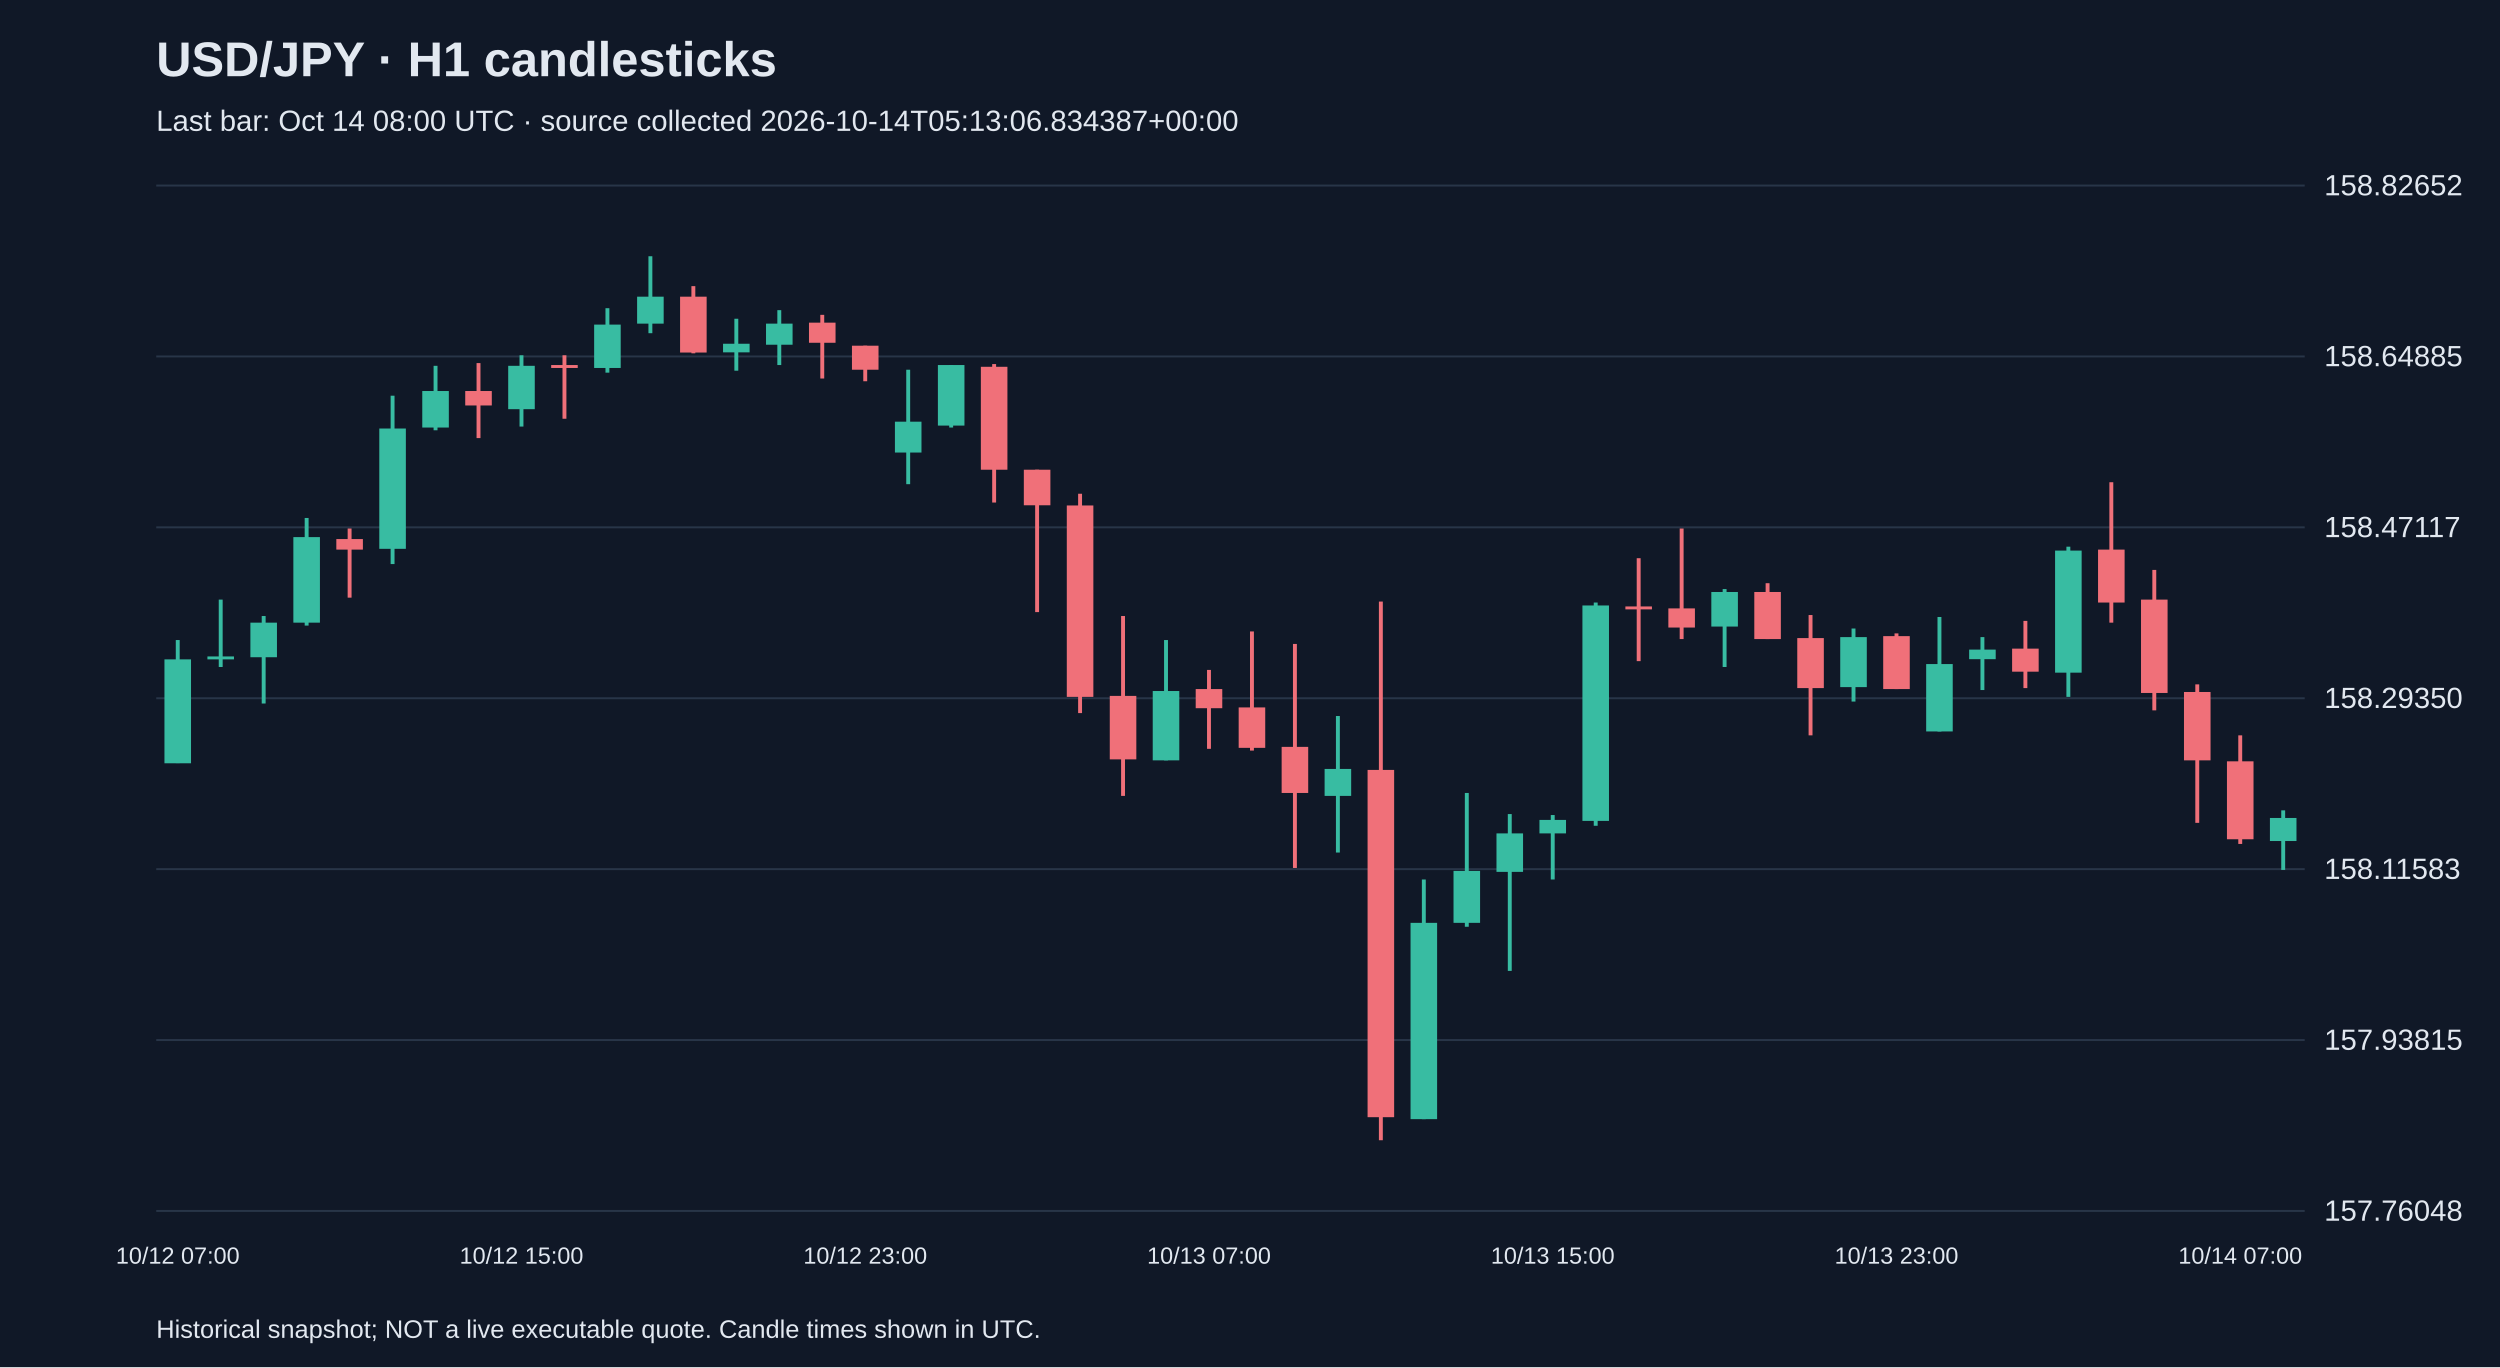
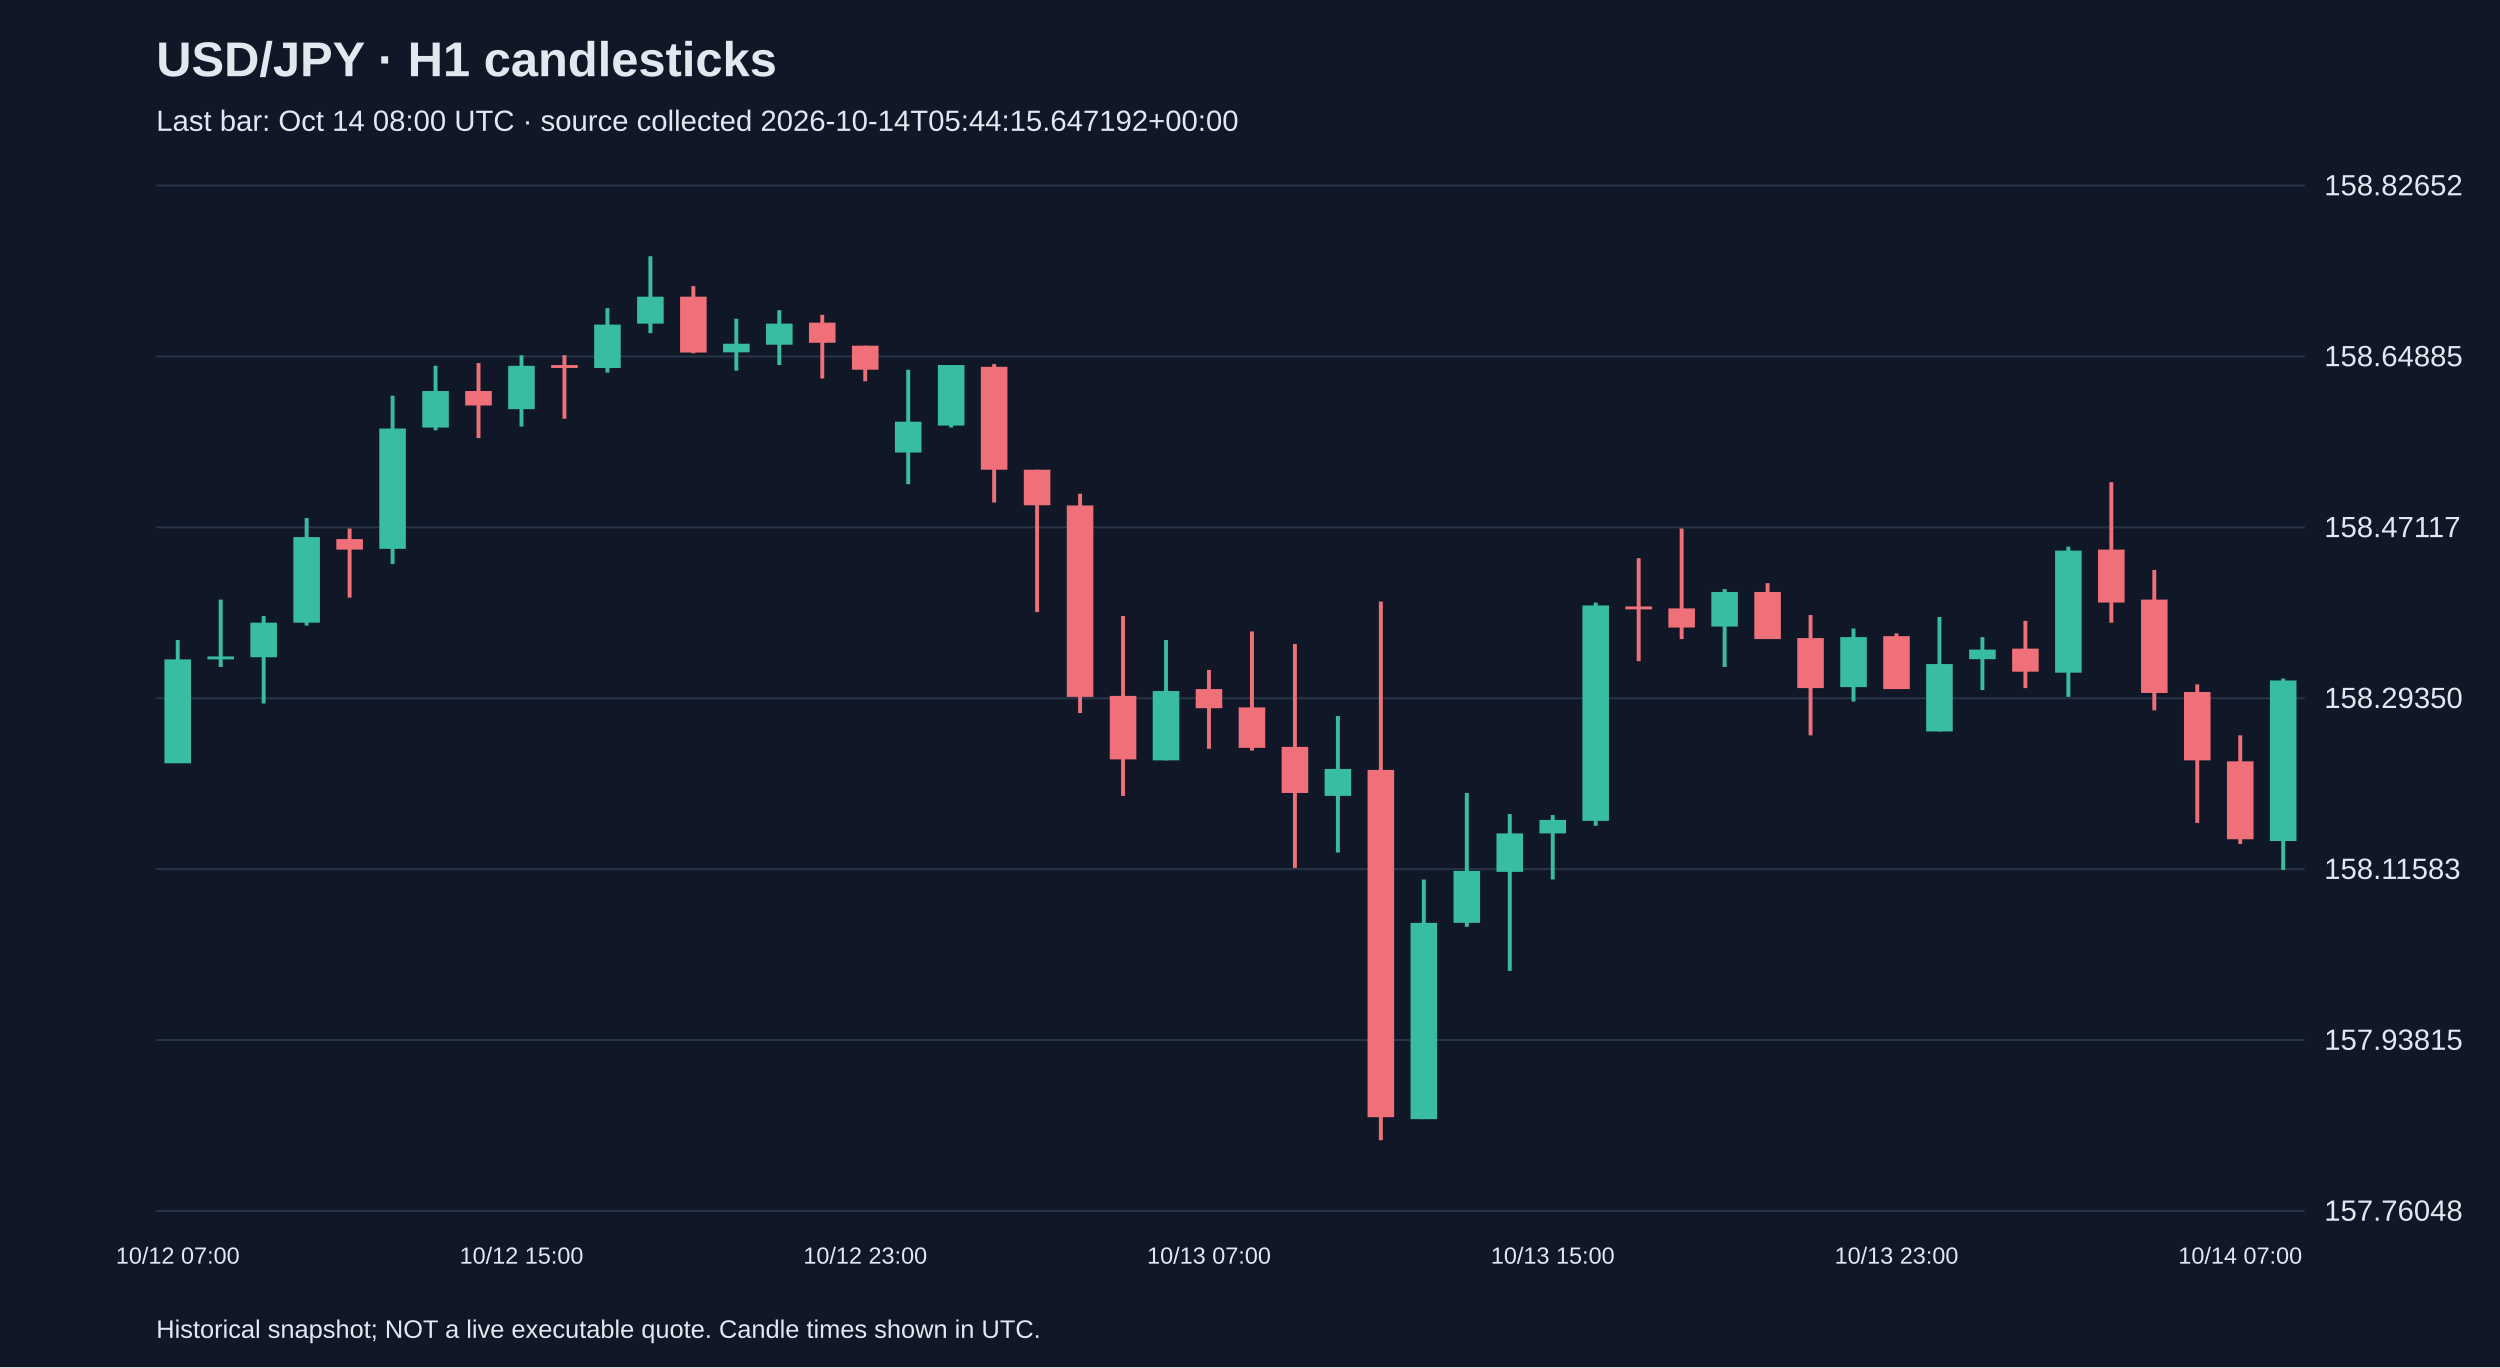
<svg xmlns="http://www.w3.org/2000/svg" viewBox="0 0 1280 700">
  <rect width="100%" height="100%" fill="#101827" />
  <style>text{font-family:Arial,sans-serif;fill:#e2e8f0}</style>
  <text x="80" y="39" font-size="25" font-weight="bold">USD/JPY · H1 candlesticks</text>
-   <text x="80" y="67" font-size="15" fill="#a6b1c5">Last bar: Oct 14 08:00 UTC · source collected 2026-10-14T05:13:06.834387+00:00</text>
+   <text x="80" y="67" font-size="15" fill="#a6b1c5">Last bar: Oct 14 08:00 UTC · source collected 2026-10-14T05:44:15.647192+00:00</text>
  <line x1="80" y1="620.0" x2="1180" y2="620.0" stroke="#283548" />
  <text x="1190" y="625.0" font-size="15">157.76048</text>
  <line x1="80" y1="532.5" x2="1180" y2="532.5" stroke="#283548" />
  <text x="1190" y="537.5" font-size="15">157.93815</text>
  <line x1="80" y1="445.0" x2="1180" y2="445.0" stroke="#283548" />
  <text x="1190" y="450.0" font-size="15">158.11583</text>
  <line x1="80" y1="357.5" x2="1180" y2="357.5" stroke="#283548" />
  <text x="1190" y="362.5" font-size="15">158.29350</text>
  <line x1="80" y1="270.0" x2="1180" y2="270.0" stroke="#283548" />
  <text x="1190" y="275.0" font-size="15">158.47117</text>
  <line x1="80" y1="182.5" x2="1180" y2="182.5" stroke="#283548" />
  <text x="1190" y="187.5" font-size="15">158.64885</text>
  <line x1="80" y1="95.0" x2="1180" y2="95.0" stroke="#283548" />
  <text x="1190" y="100.0" font-size="15">158.82652</text>
  <line x1="91.0" y1="327.7" x2="91.0" y2="390.7" stroke="#38bca2" stroke-width="2" />
  <rect x="84.2" y="337.6" width="13.6" height="53.2" fill="#38bca2" />
  <text x="91.0" y="647" text-anchor="middle" font-size="12">10/12 07:00</text>
  <line x1="113.0" y1="307.0" x2="113.0" y2="341.5" stroke="#38bca2" stroke-width="2" />
  <rect x="106.2" y="336.1" width="13.6" height="1.5" fill="#38bca2" />
  <line x1="135.0" y1="315.4" x2="135.0" y2="360.2" stroke="#38bca2" stroke-width="2" />
  <rect x="128.2" y="318.8" width="13.6" height="17.7" fill="#38bca2" />
  <line x1="157.0" y1="265.2" x2="157.0" y2="320.3" stroke="#38bca2" stroke-width="2" />
  <rect x="150.2" y="275.0" width="13.6" height="43.8" fill="#38bca2" />
  <line x1="179.0" y1="270.6" x2="179.0" y2="306.0" stroke="#f07079" stroke-width="2" />
  <rect x="172.2" y="276.0" width="13.6" height="5.4" fill="#f07079" />
  <line x1="201.0" y1="202.6" x2="201.0" y2="288.8" stroke="#38bca2" stroke-width="2" />
  <rect x="194.2" y="219.4" width="13.6" height="61.6" fill="#38bca2" />
  <line x1="223.0" y1="187.3" x2="223.0" y2="220.3" stroke="#38bca2" stroke-width="2" />
  <rect x="216.2" y="200.2" width="13.6" height="18.7" fill="#38bca2" />
  <line x1="245.0" y1="185.9" x2="245.0" y2="224.3" stroke="#f07079" stroke-width="2" />
  <rect x="238.2" y="200.2" width="13.6" height="7.4" fill="#f07079" />
  <line x1="267.0" y1="181.9" x2="267.0" y2="218.4" stroke="#38bca2" stroke-width="2" />
  <rect x="260.2" y="187.3" width="13.6" height="22.2" fill="#38bca2" />
  <text x="267.0" y="647" text-anchor="middle" font-size="12">10/12 15:00</text>
  <line x1="289.0" y1="181.9" x2="289.0" y2="214.4" stroke="#f07079" stroke-width="2" />
  <rect x="282.2" y="186.9" width="13.6" height="1.5" fill="#f07079" />
  <line x1="311.0" y1="157.8" x2="311.0" y2="190.8" stroke="#38bca2" stroke-width="2" />
  <rect x="304.2" y="166.2" width="13.6" height="22.2" fill="#38bca2" />
  <line x1="333.0" y1="131.2" x2="333.0" y2="170.6" stroke="#38bca2" stroke-width="2" />
  <rect x="326.2" y="151.9" width="13.6" height="13.8" fill="#38bca2" />
  <line x1="355.0" y1="146.5" x2="355.0" y2="180.9" stroke="#f07079" stroke-width="2" />
  <rect x="348.2" y="151.9" width="13.6" height="28.6" fill="#f07079" />
  <line x1="377.0" y1="163.2" x2="377.0" y2="189.8" stroke="#38bca2" stroke-width="2" />
  <rect x="370.2" y="176.0" width="13.6" height="4.4" fill="#38bca2" />
  <line x1="399.0" y1="158.8" x2="399.0" y2="186.9" stroke="#38bca2" stroke-width="2" />
  <rect x="392.2" y="165.7" width="13.6" height="10.8" fill="#38bca2" />
  <line x1="421.0" y1="161.2" x2="421.0" y2="193.8" stroke="#f07079" stroke-width="2" />
  <rect x="414.2" y="165.2" width="13.6" height="10.3" fill="#f07079" />
  <line x1="443.0" y1="177.0" x2="443.0" y2="195.2" stroke="#f07079" stroke-width="2" />
  <rect x="436.2" y="177.0" width="13.6" height="12.3" fill="#f07079" />
  <text x="443.0" y="647" text-anchor="middle" font-size="12">10/12 23:00</text>
  <line x1="465.0" y1="189.3" x2="465.0" y2="247.9" stroke="#38bca2" stroke-width="2" />
  <rect x="458.2" y="215.9" width="13.6" height="15.8" fill="#38bca2" />
  <line x1="487.0" y1="186.9" x2="487.0" y2="218.9" stroke="#38bca2" stroke-width="2" />
  <rect x="480.2" y="186.9" width="13.6" height="31.0" fill="#38bca2" />
  <line x1="509.0" y1="186.4" x2="509.0" y2="257.3" stroke="#f07079" stroke-width="2" />
  <rect x="502.2" y="187.8" width="13.6" height="52.7" fill="#f07079" />
  <line x1="531.0" y1="240.5" x2="531.0" y2="313.4" stroke="#f07079" stroke-width="2" />
  <rect x="524.2" y="240.5" width="13.6" height="18.2" fill="#f07079" />
  <line x1="553.0" y1="252.8" x2="553.0" y2="365.1" stroke="#f07079" stroke-width="2" />
  <rect x="546.2" y="258.8" width="13.6" height="98.0" fill="#f07079" />
  <line x1="575.0" y1="315.4" x2="575.0" y2="407.5" stroke="#f07079" stroke-width="2" />
  <rect x="568.2" y="356.3" width="13.6" height="32.5" fill="#f07079" />
  <line x1="597.0" y1="327.7" x2="597.0" y2="389.3" stroke="#38bca2" stroke-width="2" />
  <rect x="590.2" y="353.8" width="13.6" height="35.5" fill="#38bca2" />
  <line x1="619.0" y1="343.0" x2="619.0" y2="383.4" stroke="#f07079" stroke-width="2" />
  <rect x="612.2" y="352.8" width="13.6" height="9.8" fill="#f07079" />
  <text x="619.0" y="647" text-anchor="middle" font-size="12">10/13 07:00</text>
  <line x1="641.0" y1="323.3" x2="641.0" y2="384.3" stroke="#f07079" stroke-width="2" />
  <rect x="634.2" y="362.2" width="13.6" height="20.7" fill="#f07079" />
  <line x1="663.0" y1="329.7" x2="663.0" y2="444.4" stroke="#f07079" stroke-width="2" />
  <rect x="656.2" y="382.4" width="13.6" height="23.6" fill="#f07079" />
  <line x1="685.0" y1="366.6" x2="685.0" y2="436.5" stroke="#38bca2" stroke-width="2" />
  <rect x="678.2" y="393.7" width="13.6" height="13.8" fill="#38bca2" />
  <line x1="707.0" y1="308.0" x2="707.0" y2="583.8" stroke="#f07079" stroke-width="2" />
  <rect x="700.2" y="394.2" width="13.6" height="177.8" fill="#f07079" />
  <line x1="729.0" y1="450.3" x2="729.0" y2="573.0" stroke="#38bca2" stroke-width="2" />
  <rect x="722.2" y="472.5" width="13.6" height="100.5" fill="#38bca2" />
  <line x1="751.0" y1="406.0" x2="751.0" y2="474.5" stroke="#38bca2" stroke-width="2" />
  <rect x="744.2" y="445.9" width="13.6" height="26.6" fill="#38bca2" />
  <line x1="773.0" y1="416.8" x2="773.0" y2="497.1" stroke="#38bca2" stroke-width="2" />
  <rect x="766.2" y="426.7" width="13.6" height="19.7" fill="#38bca2" />
  <line x1="795.0" y1="417.3" x2="795.0" y2="450.3" stroke="#38bca2" stroke-width="2" />
  <rect x="788.2" y="419.8" width="13.6" height="6.9" fill="#38bca2" />
  <text x="795.0" y="647" text-anchor="middle" font-size="12">10/13 15:00</text>
  <line x1="817.0" y1="308.5" x2="817.0" y2="422.8" stroke="#38bca2" stroke-width="2" />
  <rect x="810.2" y="310.0" width="13.6" height="110.3" fill="#38bca2" />
  <line x1="839.0" y1="285.8" x2="839.0" y2="338.5" stroke="#f07079" stroke-width="2" />
  <rect x="832.2" y="310.5" width="13.6" height="1.5" fill="#f07079" />
  <line x1="861.0" y1="270.6" x2="861.0" y2="327.2" stroke="#f07079" stroke-width="2" />
  <rect x="854.2" y="311.5" width="13.6" height="9.8" fill="#f07079" />
  <line x1="883.0" y1="301.6" x2="883.0" y2="341.5" stroke="#38bca2" stroke-width="2" />
  <rect x="876.2" y="303.1" width="13.6" height="17.7" fill="#38bca2" />
  <line x1="905.0" y1="298.6" x2="905.0" y2="327.2" stroke="#f07079" stroke-width="2" />
  <rect x="898.2" y="303.1" width="13.6" height="24.1" fill="#f07079" />
  <line x1="927.0" y1="314.9" x2="927.0" y2="376.5" stroke="#f07079" stroke-width="2" />
  <rect x="920.2" y="326.7" width="13.6" height="25.6" fill="#f07079" />
  <line x1="949.0" y1="321.8" x2="949.0" y2="359.2" stroke="#38bca2" stroke-width="2" />
  <rect x="942.2" y="326.2" width="13.6" height="25.6" fill="#38bca2" />
  <line x1="971.0" y1="324.3" x2="971.0" y2="352.8" stroke="#f07079" stroke-width="2" />
  <rect x="964.2" y="325.7" width="13.6" height="27.1" fill="#f07079" />
  <text x="971.0" y="647" text-anchor="middle" font-size="12">10/13 23:00</text>
  <line x1="993.0" y1="315.9" x2="993.0" y2="374.5" stroke="#38bca2" stroke-width="2" />
  <rect x="986.2" y="340.0" width="13.6" height="34.5" fill="#38bca2" />
  <line x1="1015.0" y1="326.2" x2="1015.0" y2="353.3" stroke="#38bca2" stroke-width="2" />
  <rect x="1008.2" y="332.6" width="13.6" height="4.9" fill="#38bca2" />
  <line x1="1037.0" y1="317.9" x2="1037.0" y2="352.3" stroke="#f07079" stroke-width="2" />
  <rect x="1030.2" y="332.1" width="13.6" height="11.8" fill="#f07079" />
  <line x1="1059.0" y1="279.9" x2="1059.0" y2="356.8" stroke="#38bca2" stroke-width="2" />
  <rect x="1052.2" y="281.9" width="13.6" height="62.5" fill="#38bca2" />
  <line x1="1081.0" y1="246.9" x2="1081.0" y2="318.8" stroke="#f07079" stroke-width="2" />
  <rect x="1074.2" y="281.4" width="13.6" height="27.1" fill="#f07079" />
  <line x1="1103.0" y1="291.8" x2="1103.0" y2="363.7" stroke="#f07079" stroke-width="2" />
  <rect x="1096.2" y="307.0" width="13.6" height="47.8" fill="#f07079" />
  <line x1="1125.0" y1="350.4" x2="1125.0" y2="421.3" stroke="#f07079" stroke-width="2" />
  <rect x="1118.2" y="354.3" width="13.6" height="35.0" fill="#f07079" />
  <line x1="1147.0" y1="376.5" x2="1147.0" y2="432.1" stroke="#f07079" stroke-width="2" />
  <rect x="1140.2" y="389.8" width="13.6" height="39.9" fill="#f07079" />
  <text x="1147.0" y="647" text-anchor="middle" font-size="12">10/14 07:00</text>
-   <line x1="1169.0" y1="414.9" x2="1169.0" y2="445.4" stroke="#38bca2" stroke-width="2" />
-   <rect x="1162.2" y="418.8" width="13.6" height="11.8" fill="#38bca2" />
+   <line x1="1169.0" y1="347.4" x2="1169.0" y2="445.4" stroke="#38bca2" stroke-width="2" />
+   <rect x="1162.2" y="348.4" width="13.6" height="82.2" fill="#38bca2" />
  <text x="80" y="685" font-size="13">Historical snapshot; NOT a live executable quote. Candle times shown in UTC.</text>
</svg>
